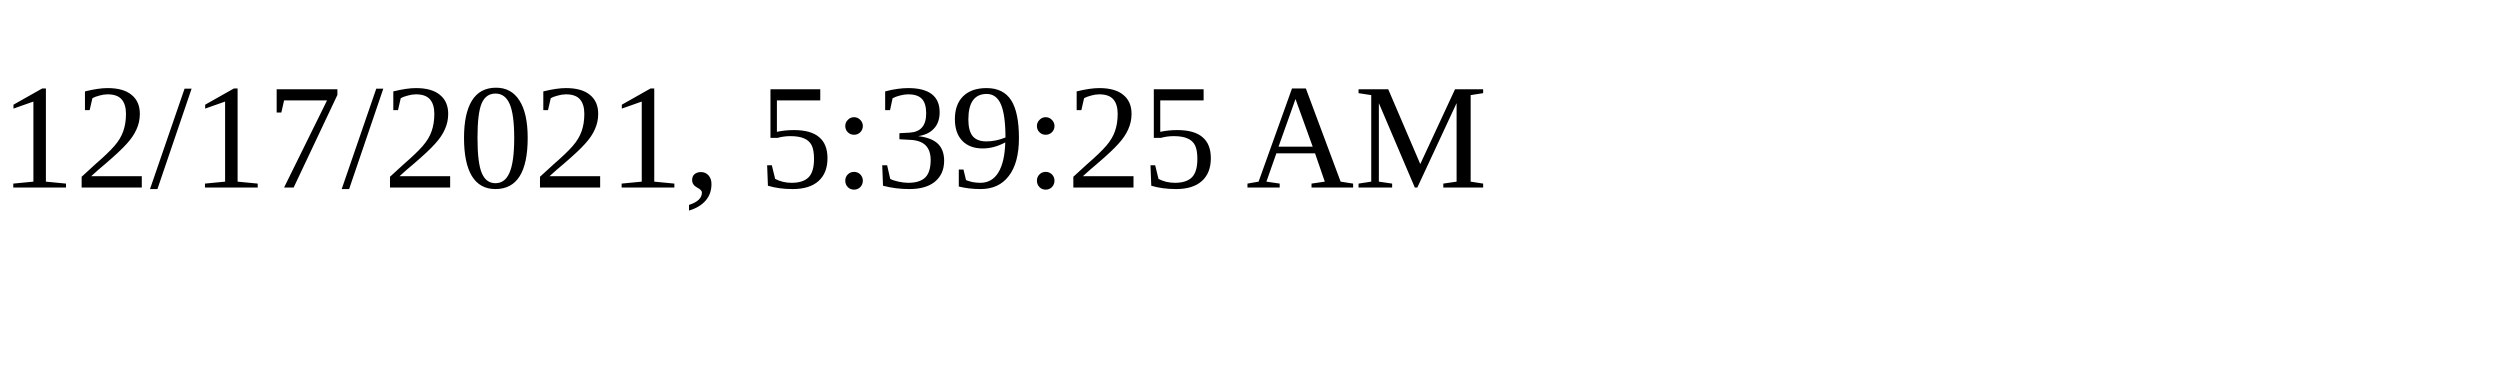
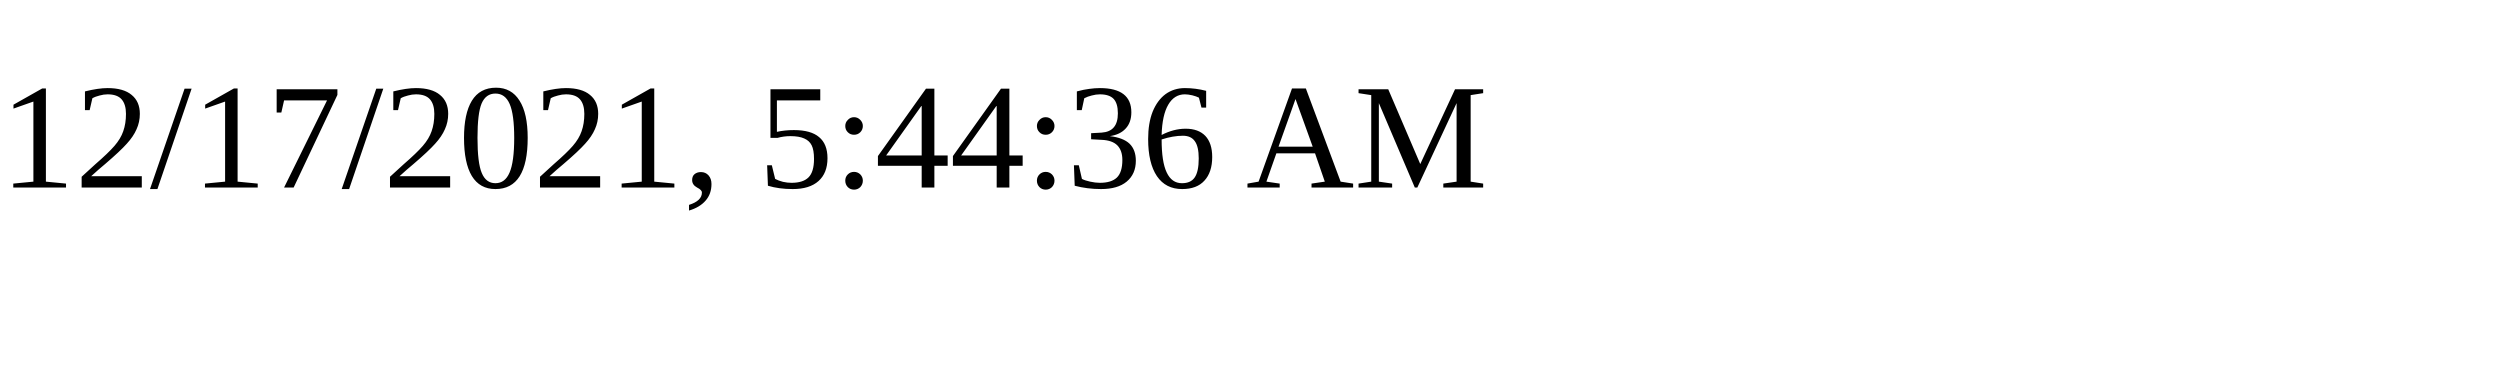
<svg xmlns="http://www.w3.org/2000/svg" height="30" width="200">
-   <text x="0" y="15">12/17/2021, 5:39:25 AM</text>
+   <text x="0" y="15">12/17/2021, 5:44:36 AM</text>
</svg>
